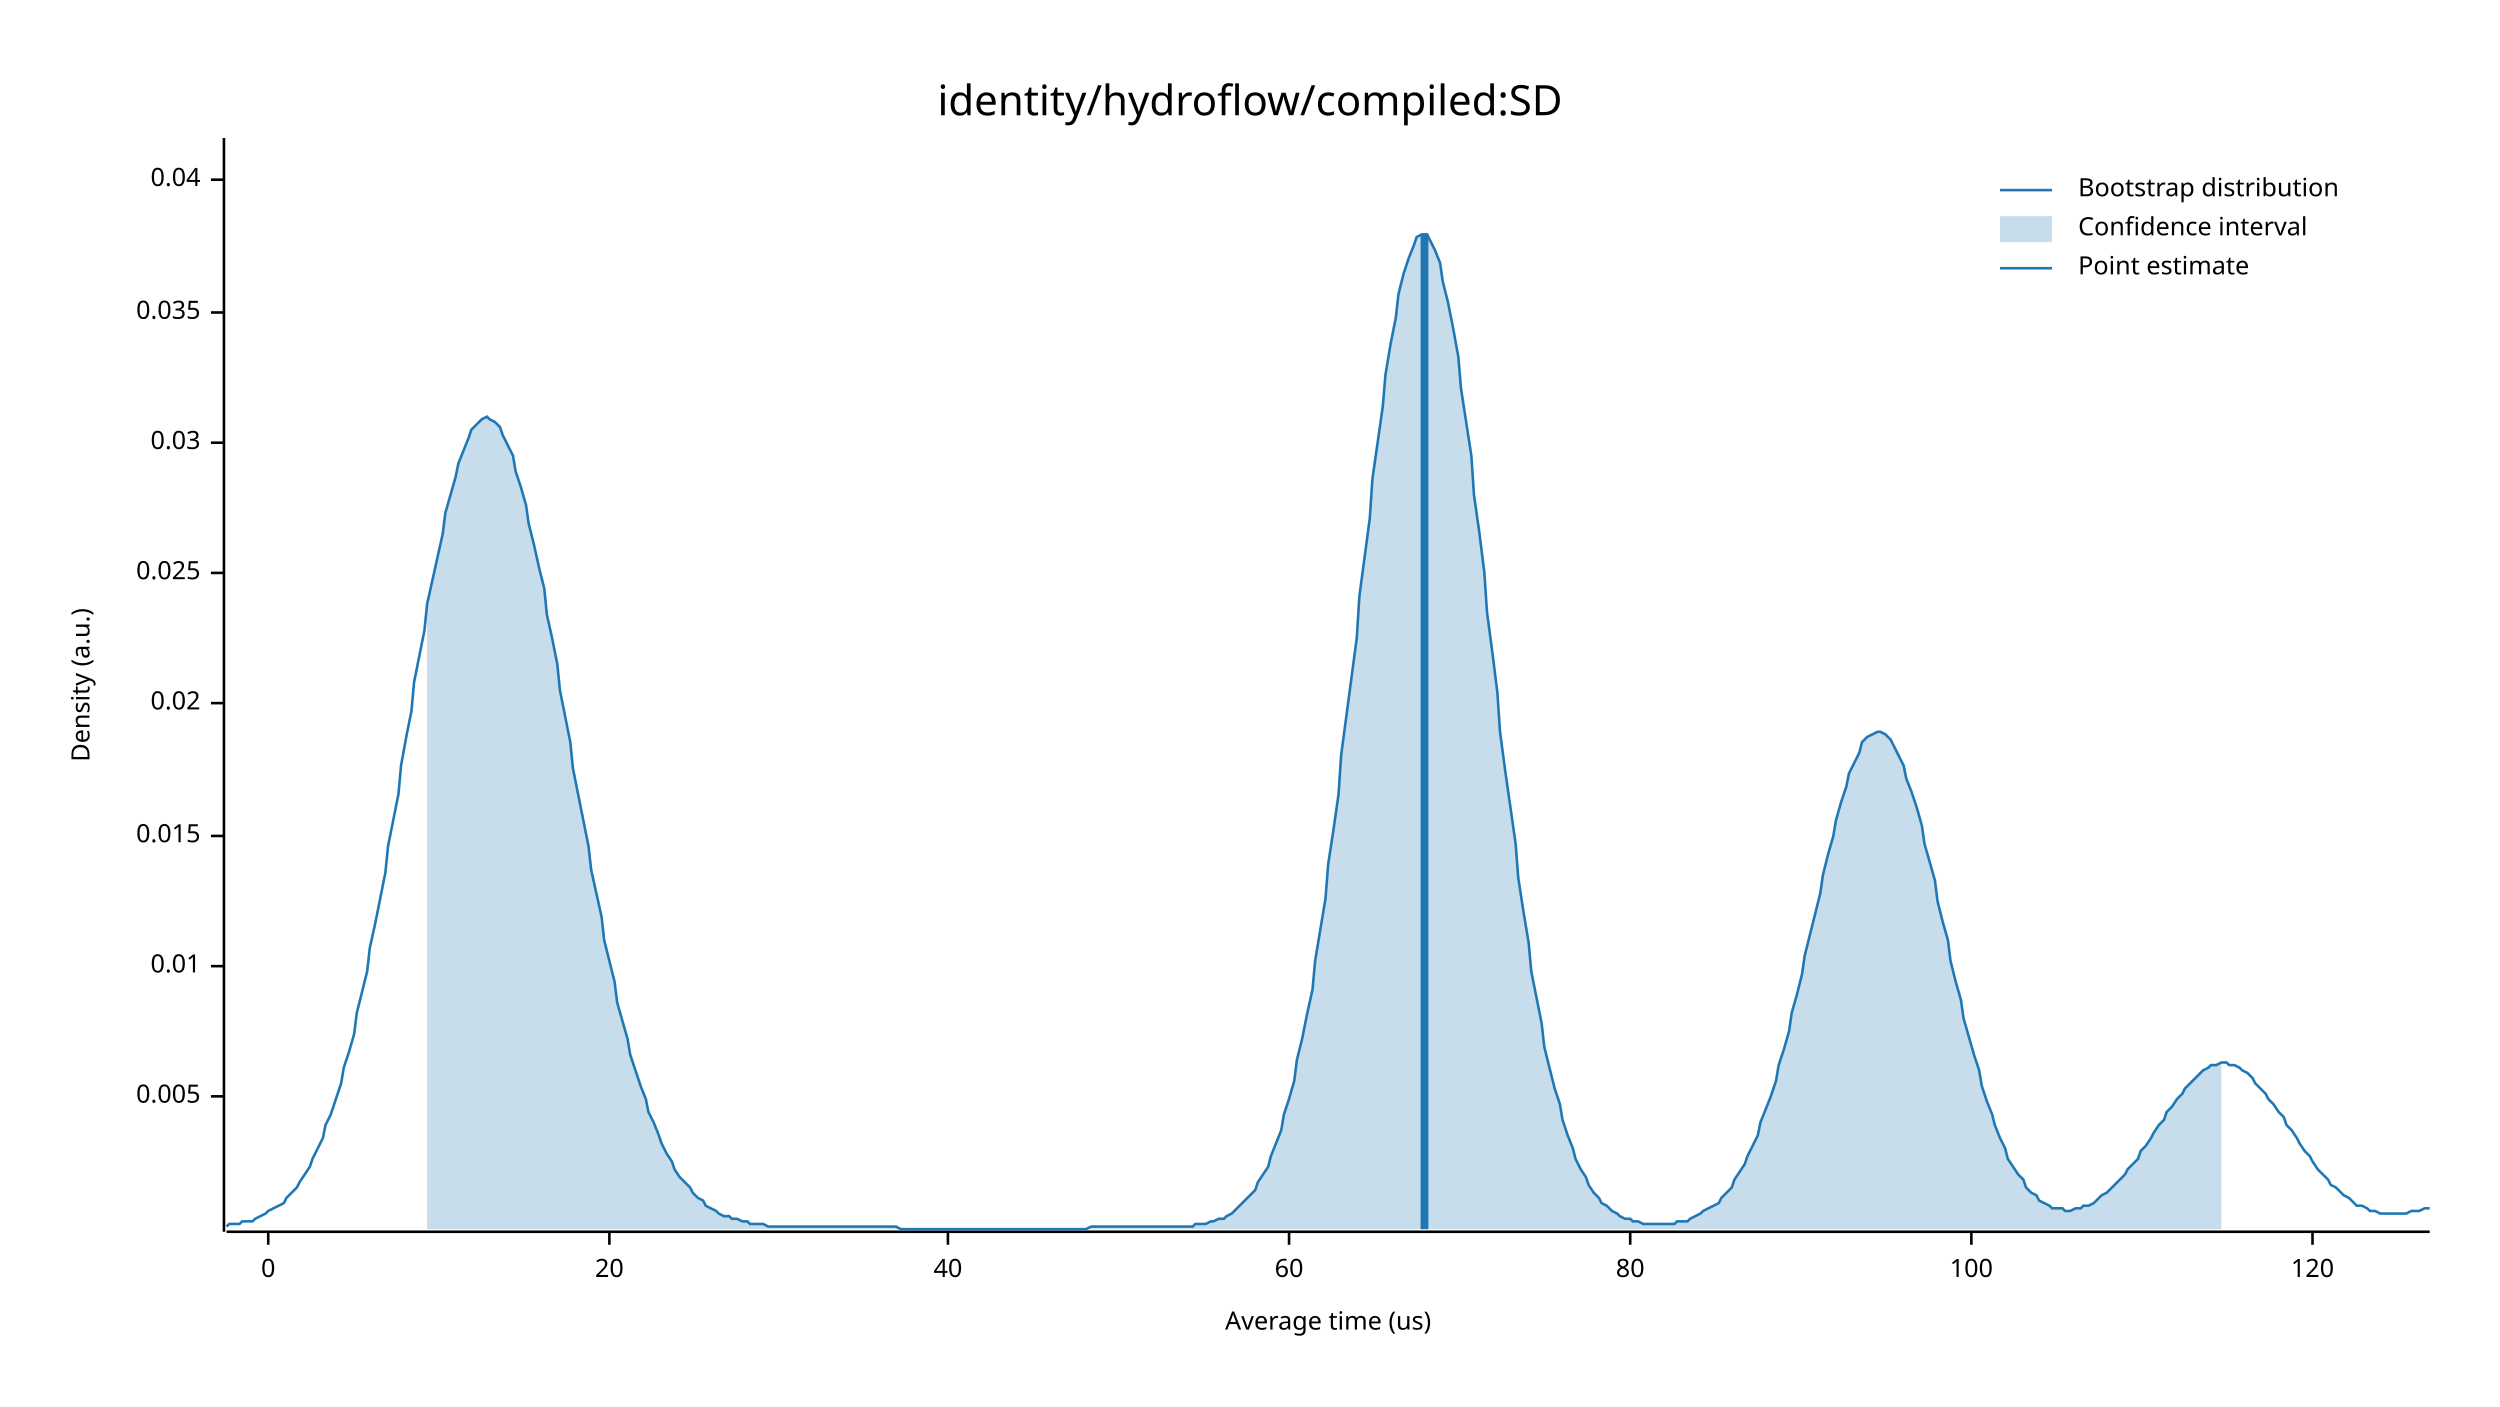
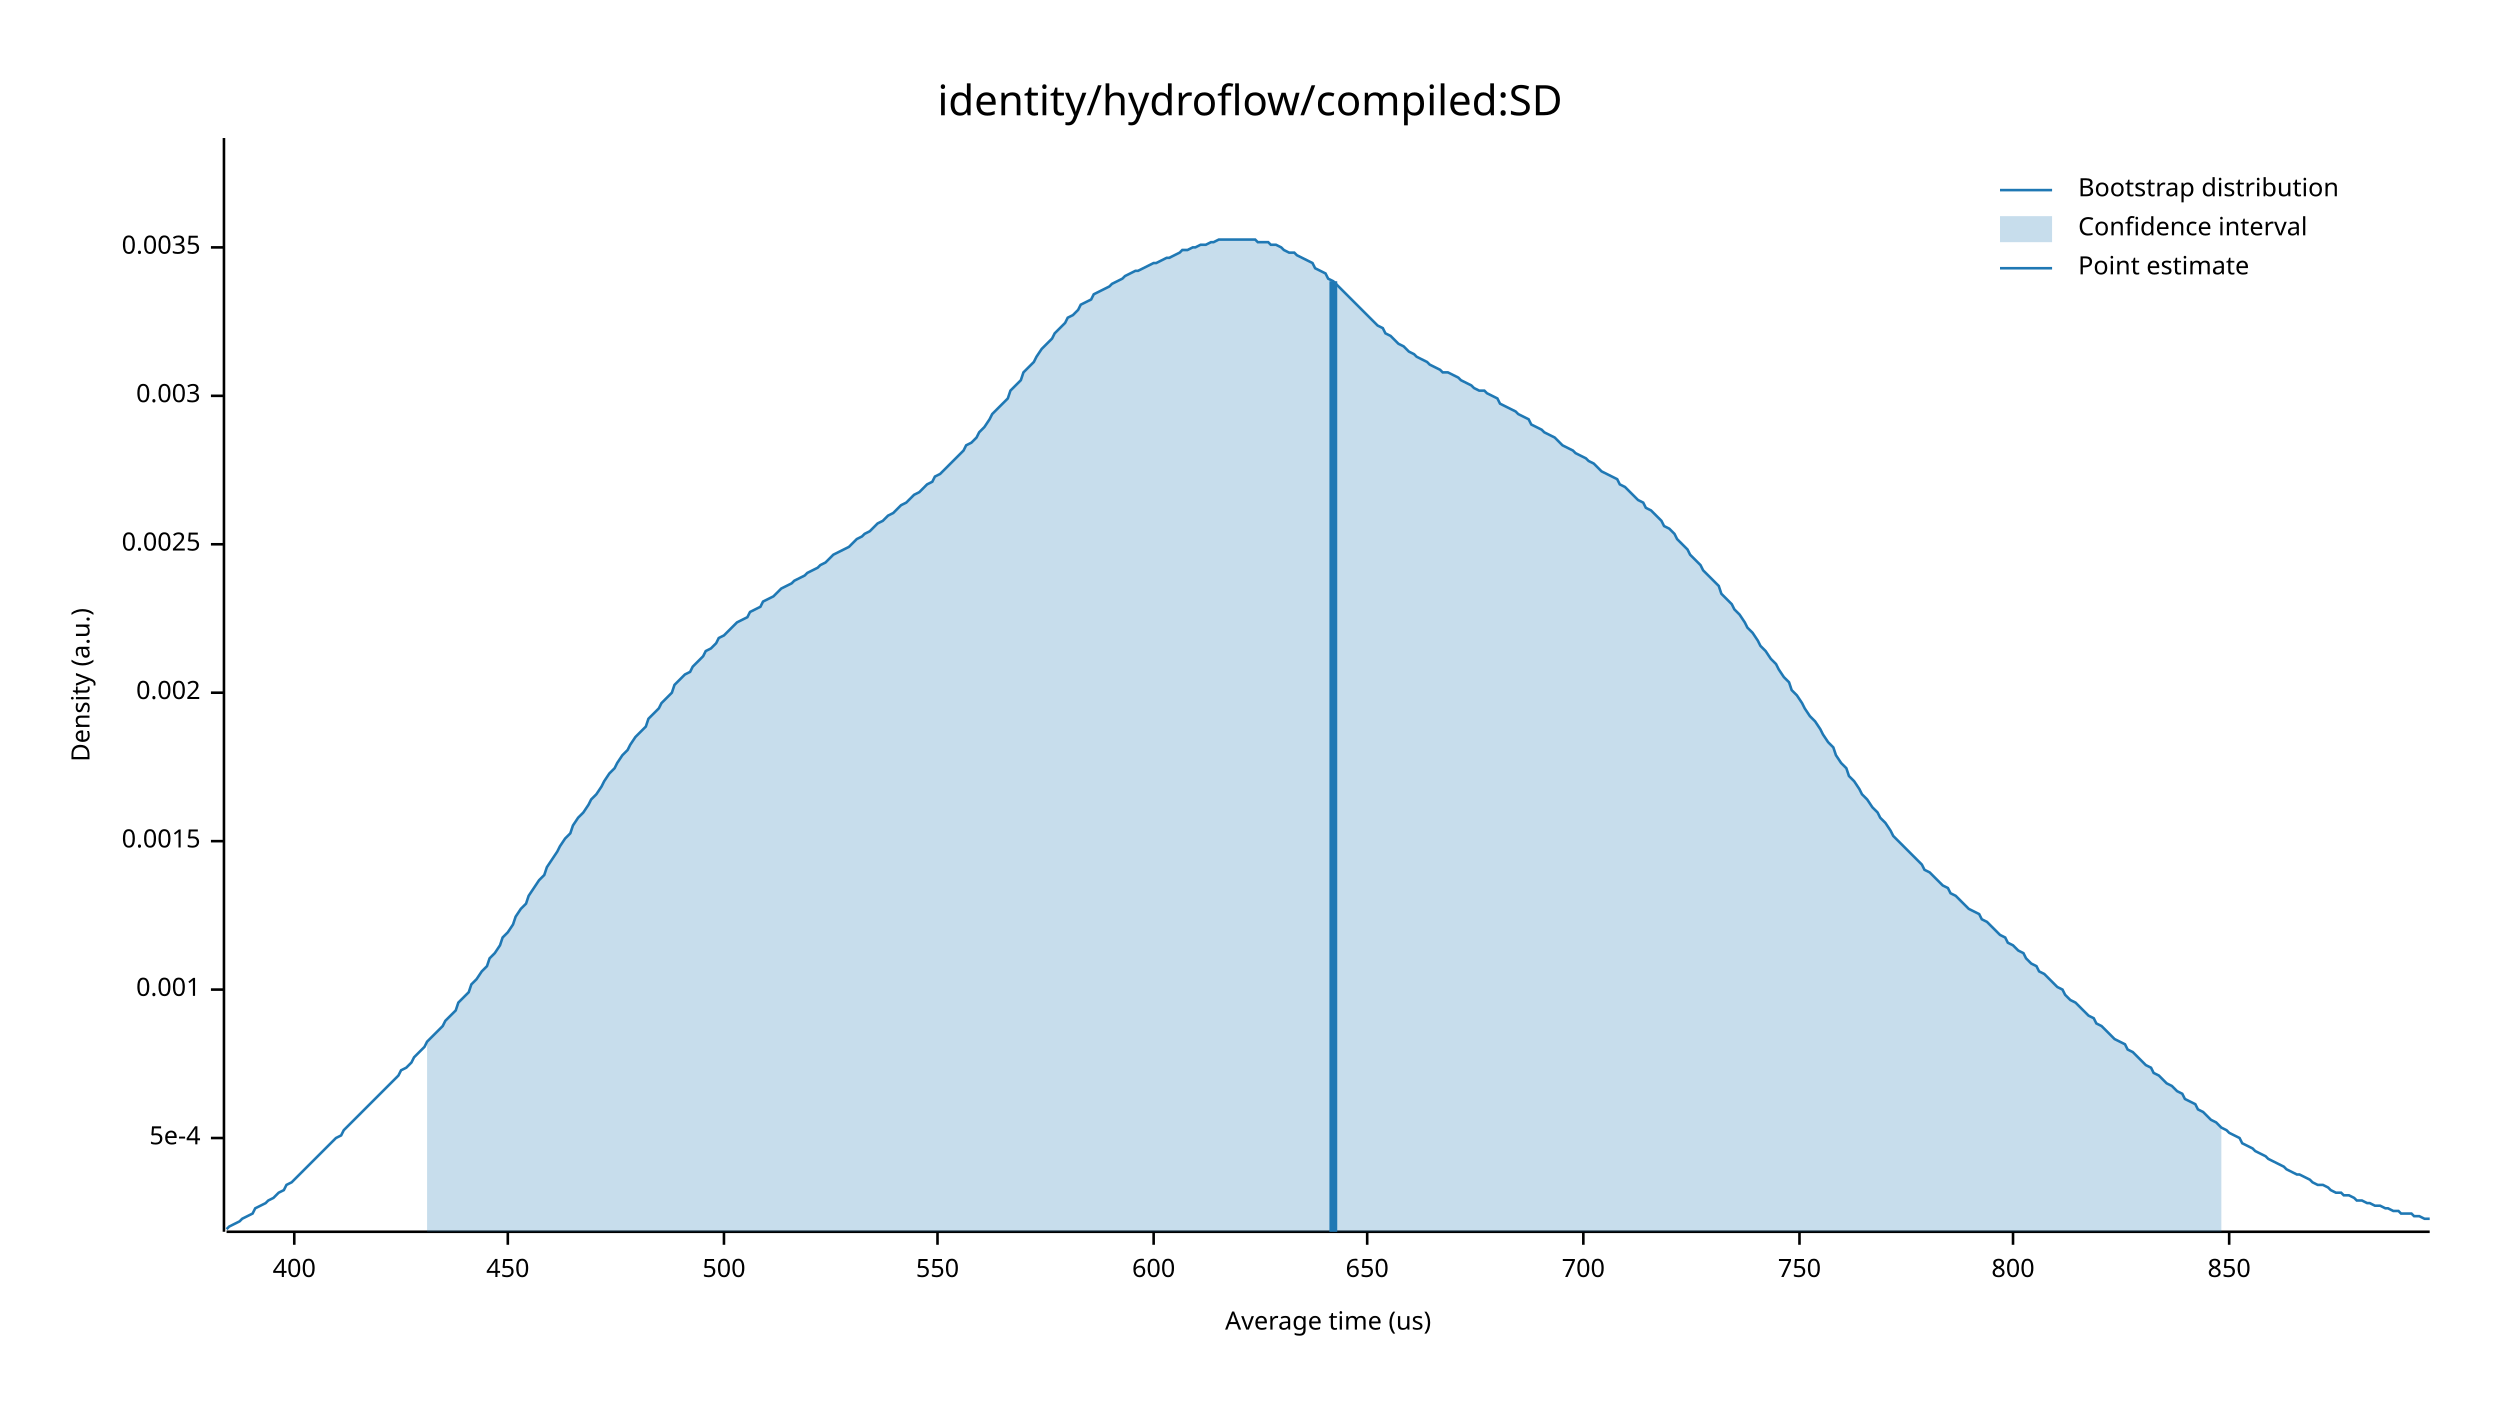
<svg xmlns="http://www.w3.org/2000/svg" width="960" height="540" viewBox="0 0 960 540">
  <text x="480" y="32" dy="0.76em" text-anchor="middle" font-family="sans-serif" font-size="16.129" opacity="1" fill="#000000">
identity/hydroflow/compiled:SD
</text>
  <text x="27" y="263" dy="0.76em" text-anchor="middle" font-family="sans-serif" font-size="9.677" opacity="1" fill="#000000" transform="rotate(270, 27, 263)">
Density (a.u.)
</text>
  <text x="510" y="513" dy="-0.5ex" text-anchor="middle" font-family="sans-serif" font-size="9.677" opacity="1" fill="#000000">
Average time (us)
</text>
  <polyline fill="none" opacity="1" stroke="#000000" stroke-width="1" points="86,53 86,473 " />
-   <text x="77" y="421" dy="0.5ex" text-anchor="end" font-family="sans-serif" font-size="9.677" opacity="1" fill="#000000">
- 0.005
+   <text x="77" y="437" dy="0.5ex" text-anchor="end" font-family="sans-serif" font-size="9.677" opacity="1" fill="#000000">
+ 5e-4
</text>
-   <polyline fill="none" opacity="1" stroke="#000000" stroke-width="1" points="81,421 86,421 " />
-   <text x="77" y="371" dy="0.5ex" text-anchor="end" font-family="sans-serif" font-size="9.677" opacity="1" fill="#000000">
- 0.01
+   <polyline fill="none" opacity="1" stroke="#000000" stroke-width="1" points="81,437 86,437 " />
+   <text x="77" y="380" dy="0.5ex" text-anchor="end" font-family="sans-serif" font-size="9.677" opacity="1" fill="#000000">
+ 0.001
</text>
-   <polyline fill="none" opacity="1" stroke="#000000" stroke-width="1" points="81,371 86,371 " />
-   <text x="77" y="321" dy="0.5ex" text-anchor="end" font-family="sans-serif" font-size="9.677" opacity="1" fill="#000000">
- 0.015
+   <polyline fill="none" opacity="1" stroke="#000000" stroke-width="1" points="81,380 86,380 " />
+   <text x="77" y="323" dy="0.5ex" text-anchor="end" font-family="sans-serif" font-size="9.677" opacity="1" fill="#000000">
+ 0.0015
</text>
-   <polyline fill="none" opacity="1" stroke="#000000" stroke-width="1" points="81,321 86,321 " />
-   <text x="77" y="270" dy="0.5ex" text-anchor="end" font-family="sans-serif" font-size="9.677" opacity="1" fill="#000000">
- 0.02
+   <polyline fill="none" opacity="1" stroke="#000000" stroke-width="1" points="81,323 86,323 " />
+   <text x="77" y="266" dy="0.5ex" text-anchor="end" font-family="sans-serif" font-size="9.677" opacity="1" fill="#000000">
+ 0.002
</text>
-   <polyline fill="none" opacity="1" stroke="#000000" stroke-width="1" points="81,270 86,270 " />
-   <text x="77" y="220" dy="0.5ex" text-anchor="end" font-family="sans-serif" font-size="9.677" opacity="1" fill="#000000">
- 0.025
+   <polyline fill="none" opacity="1" stroke="#000000" stroke-width="1" points="81,266 86,266 " />
+   <text x="77" y="209" dy="0.5ex" text-anchor="end" font-family="sans-serif" font-size="9.677" opacity="1" fill="#000000">
+ 0.0025
</text>
-   <polyline fill="none" opacity="1" stroke="#000000" stroke-width="1" points="81,220 86,220 " />
-   <text x="77" y="170" dy="0.5ex" text-anchor="end" font-family="sans-serif" font-size="9.677" opacity="1" fill="#000000">
- 0.03
+   <polyline fill="none" opacity="1" stroke="#000000" stroke-width="1" points="81,209 86,209 " />
+   <text x="77" y="152" dy="0.5ex" text-anchor="end" font-family="sans-serif" font-size="9.677" opacity="1" fill="#000000">
+ 0.003
</text>
-   <polyline fill="none" opacity="1" stroke="#000000" stroke-width="1" points="81,170 86,170 " />
-   <text x="77" y="120" dy="0.5ex" text-anchor="end" font-family="sans-serif" font-size="9.677" opacity="1" fill="#000000">
- 0.035
+   <polyline fill="none" opacity="1" stroke="#000000" stroke-width="1" points="81,152 86,152 " />
+   <text x="77" y="95" dy="0.5ex" text-anchor="end" font-family="sans-serif" font-size="9.677" opacity="1" fill="#000000">
+ 0.0035
</text>
-   <polyline fill="none" opacity="1" stroke="#000000" stroke-width="1" points="81,120 86,120 " />
-   <text x="77" y="69" dy="0.5ex" text-anchor="end" font-family="sans-serif" font-size="9.677" opacity="1" fill="#000000">
- 0.04
+   <polyline fill="none" opacity="1" stroke="#000000" stroke-width="1" points="81,95 86,95 " />
+   <polyline fill="none" opacity="1" stroke="#000000" stroke-width="1" points="87,473 933,473 " />
+   <text x="113" y="483" dy="0.76em" text-anchor="middle" font-family="sans-serif" font-size="9.677" opacity="1" fill="#000000">
+ 400
</text>
-   <polyline fill="none" opacity="1" stroke="#000000" stroke-width="1" points="81,69 86,69 " />
-   <polyline fill="none" opacity="1" stroke="#000000" stroke-width="1" points="87,473 933,473 " />
-   <text x="103" y="483" dy="0.76em" text-anchor="middle" font-family="sans-serif" font-size="9.677" opacity="1" fill="#000000">
- 0
+   <polyline fill="none" opacity="1" stroke="#000000" stroke-width="1" points="113,473 113,478 " />
+   <text x="195" y="483" dy="0.76em" text-anchor="middle" font-family="sans-serif" font-size="9.677" opacity="1" fill="#000000">
+ 450
</text>
-   <polyline fill="none" opacity="1" stroke="#000000" stroke-width="1" points="103,473 103,478 " />
-   <text x="234" y="483" dy="0.76em" text-anchor="middle" font-family="sans-serif" font-size="9.677" opacity="1" fill="#000000">
- 20
+   <polyline fill="none" opacity="1" stroke="#000000" stroke-width="1" points="195,473 195,478 " />
+   <text x="278" y="483" dy="0.76em" text-anchor="middle" font-family="sans-serif" font-size="9.677" opacity="1" fill="#000000">
+ 500
</text>
-   <polyline fill="none" opacity="1" stroke="#000000" stroke-width="1" points="234,473 234,478 " />
-   <text x="364" y="483" dy="0.76em" text-anchor="middle" font-family="sans-serif" font-size="9.677" opacity="1" fill="#000000">
- 40
+   <polyline fill="none" opacity="1" stroke="#000000" stroke-width="1" points="278,473 278,478 " />
+   <text x="360" y="483" dy="0.76em" text-anchor="middle" font-family="sans-serif" font-size="9.677" opacity="1" fill="#000000">
+ 550
</text>
-   <polyline fill="none" opacity="1" stroke="#000000" stroke-width="1" points="364,473 364,478 " />
-   <text x="495" y="483" dy="0.76em" text-anchor="middle" font-family="sans-serif" font-size="9.677" opacity="1" fill="#000000">
- 60
+   <polyline fill="none" opacity="1" stroke="#000000" stroke-width="1" points="360,473 360,478 " />
+   <text x="443" y="483" dy="0.76em" text-anchor="middle" font-family="sans-serif" font-size="9.677" opacity="1" fill="#000000">
+ 600
</text>
-   <polyline fill="none" opacity="1" stroke="#000000" stroke-width="1" points="495,473 495,478 " />
-   <text x="626" y="483" dy="0.76em" text-anchor="middle" font-family="sans-serif" font-size="9.677" opacity="1" fill="#000000">
- 80
+   <polyline fill="none" opacity="1" stroke="#000000" stroke-width="1" points="443,473 443,478 " />
+   <text x="525" y="483" dy="0.76em" text-anchor="middle" font-family="sans-serif" font-size="9.677" opacity="1" fill="#000000">
+ 650
</text>
-   <polyline fill="none" opacity="1" stroke="#000000" stroke-width="1" points="626,473 626,478 " />
-   <text x="757" y="483" dy="0.76em" text-anchor="middle" font-family="sans-serif" font-size="9.677" opacity="1" fill="#000000">
- 100
+   <polyline fill="none" opacity="1" stroke="#000000" stroke-width="1" points="525,473 525,478 " />
+   <text x="608" y="483" dy="0.76em" text-anchor="middle" font-family="sans-serif" font-size="9.677" opacity="1" fill="#000000">
+ 700
</text>
-   <polyline fill="none" opacity="1" stroke="#000000" stroke-width="1" points="757,473 757,478 " />
-   <text x="888" y="483" dy="0.76em" text-anchor="middle" font-family="sans-serif" font-size="9.677" opacity="1" fill="#000000">
- 120
+   <polyline fill="none" opacity="1" stroke="#000000" stroke-width="1" points="608,473 608,478 " />
+   <text x="691" y="483" dy="0.76em" text-anchor="middle" font-family="sans-serif" font-size="9.677" opacity="1" fill="#000000">
+ 750
</text>
-   <polyline fill="none" opacity="1" stroke="#000000" stroke-width="1" points="888,473 888,478 " />
-   <polyline fill="none" opacity="1" stroke="#1F78B4" stroke-width="1" points="87,471 88,470 90,470 92,470 93,469 95,469 97,469 98,468 100,467 102,466 103,465 105,464 107,463 109,462 110,460 112,458 114,456 115,454 117,451 119,448 120,445 122,441 124,437 125,432 127,428 129,422 131,416 132,410 134,404 136,397 137,389 139,381 141,373 142,364 144,355 146,345 148,335 149,325 151,315 153,305 154,294 156,283 158,273 159,262 161,252 163,242 164,232 166,223 168,214 170,205 171,197 173,190 175,183 176,178 178,173 180,168 181,165 183,163 185,161 187,160 188,161 190,162 192,164 193,167 195,171 197,175 198,181 200,187 202,194 203,201 205,209 207,218 209,226 210,236 212,245 214,255 215,265 217,275 219,285 220,295 222,305 224,315 226,325 227,334 229,343 231,352 232,361 234,369 236,377 237,385 239,392 241,399 242,405 244,411 246,417 248,422 249,427 251,431 253,436 254,439 256,443 258,446 259,449 261,452 263,454 265,456 266,458 268,460 270,461 271,463 273,464 275,465 276,466 278,467 280,467 281,468 283,468 285,469 287,469 288,470 290,470 292,470 293,470 295,471 297,471 298,471 300,471 302,471 304,471 305,471 307,471 309,471 310,471 312,471 314,471 315,471 317,471 319,471 320,471 322,471 324,471 326,471 327,471 329,471 331,471 332,471 334,471 336,471 337,471 339,471 341,471 343,471 344,471 346,472 348,472 349,472 351,472 353,472 354,472 356,472 358,472 359,472 361,472 363,472 365,472 366,472 368,472 370,472 371,472 373,472 375,472 376,472 378,472 380,472 381,472 383,472 385,472 387,472 388,472 390,472 392,472 393,472 395,472 397,472 398,472 400,472 402,472 404,472 405,472 407,472 409,472 410,472 412,472 414,472 415,472 417,472 419,471 420,471 422,471 424,471 426,471 427,471 429,471 431,471 432,471 434,471 436,471 437,471 439,471 441,471 443,471 444,471 446,471 448,471 449,471 451,471 453,471 454,471 456,471 458,471 459,470 461,470 463,470 465,469 466,469 468,468 470,468 471,467 473,466 475,464 476,463 478,461 480,459 482,457 483,454 485,451 487,448 488,444 490,439 492,434 493,428 495,422 497,415 498,407 500,399 502,389 504,380 505,369 507,357 509,345 510,332 512,319 514,305 515,290 517,275 519,260 521,245 522,229 524,214 526,199 527,184 529,170 531,156 532,144 534,132 536,122 537,113 539,105 541,99 543,94 544,91 546,90 548,90 549,92 551,96 553,101 554,108 556,116 558,126 560,137 561,149 563,162 565,175 566,190 568,204 570,220 571,235 573,250 575,266 576,281 578,296 580,310 582,324 583,337 585,350 587,362 588,373 590,383 592,393 593,402 595,410 597,418 599,424 600,430 602,436 604,441 605,445 607,449 609,452 610,455 612,458 614,460 615,462 617,463 619,465 621,466 622,467 624,468 626,468 627,469 629,469 631,470 632,470 634,470 636,470 638,470 639,470 641,470 643,470 644,469 646,469 648,469 649,468 651,467 653,466 654,465 656,464 658,463 660,462 661,460 663,458 665,456 666,453 668,450 670,447 671,444 673,440 675,436 676,431 678,426 680,421 682,415 683,409 685,403 687,396 688,389 690,382 692,374 693,367 695,359 697,351 699,343 700,336 702,328 704,321 705,315 707,308 709,302 710,297 712,293 714,289 715,285 717,283 719,282 721,281 722,281 724,282 726,284 727,286 729,290 731,294 732,299 734,304 736,310 738,317 739,324 741,331 743,338 744,346 746,354 748,361 749,369 751,377 753,384 754,391 756,398 758,405 760,411 761,417 763,423 765,428 766,432 768,437 770,441 771,445 773,448 775,451 777,453 778,456 780,458 782,459 783,461 785,462 787,463 788,464 790,464 792,464 793,465 795,465 797,464 799,464 800,463 802,463 804,462 805,461 807,459 809,458 810,457 812,455 814,453 816,451 817,449 819,447 821,445 822,442 824,440 826,437 827,435 829,432 831,430 832,427 834,425 836,422 838,420 839,418 841,416 843,414 844,413 846,411 848,410 849,409 851,409 853,408 855,408 856,409 858,409 860,410 861,411 863,412 865,414 866,416 868,418 870,420 871,422 873,424 875,427 877,429 878,432 880,434 882,437 883,439 885,442 887,444 888,446 890,449 892,451 894,453 895,455 897,456 899,458 900,459 902,460 904,462 905,463 907,463 909,464 910,465 912,465 914,466 916,466 917,466 919,466 921,466 922,466 924,466 926,465 927,465 929,465 931,464 933,464 " />
-   <polygon opacity="0.25" fill="#1F78B4" points="164,232 166,223 168,214 170,205 171,197 173,190 175,183 176,178 178,173 180,168 181,165 183,163 185,161 187,160 188,161 190,162 192,164 193,167 195,171 197,175 198,181 200,187 202,194 203,201 205,209 207,218 209,226 210,236 212,245 214,255 215,265 217,275 219,285 220,295 222,305 224,315 226,325 227,334 229,343 231,352 232,361 234,369 236,377 237,385 239,392 241,399 242,405 244,411 246,417 248,422 249,427 251,431 253,436 254,439 256,443 258,446 259,449 261,452 263,454 265,456 266,458 268,460 270,461 271,463 273,464 275,465 276,466 278,467 280,467 281,468 283,468 285,469 287,469 288,470 290,470 292,470 293,470 295,471 297,471 298,471 300,471 302,471 304,471 305,471 307,471 309,471 310,471 312,471 314,471 315,471 317,471 319,471 320,471 322,471 324,471 326,471 327,471 329,471 331,471 332,471 334,471 336,471 337,471 339,471 341,471 343,471 344,471 346,472 348,472 349,472 351,472 353,472 354,472 356,472 358,472 359,472 361,472 363,472 365,472 366,472 368,472 370,472 371,472 373,472 375,472 376,472 378,472 380,472 381,472 383,472 385,472 387,472 388,472 390,472 392,472 393,472 395,472 397,472 398,472 400,472 402,472 404,472 405,472 407,472 409,472 410,472 412,472 414,472 415,472 417,472 419,471 420,471 422,471 424,471 426,471 427,471 429,471 431,471 432,471 434,471 436,471 437,471 439,471 441,471 443,471 444,471 446,471 448,471 449,471 451,471 453,471 454,471 456,471 458,471 459,470 461,470 463,470 465,469 466,469 468,468 470,468 471,467 473,466 475,464 476,463 478,461 480,459 482,457 483,454 485,451 487,448 488,444 490,439 492,434 493,428 495,422 497,415 498,407 500,399 502,389 504,380 505,369 507,357 509,345 510,332 512,319 514,305 515,290 517,275 519,260 521,245 522,229 524,214 526,199 527,184 529,170 531,156 532,144 534,132 536,122 537,113 539,105 541,99 543,94 544,91 546,90 548,90 549,92 551,96 553,101 554,108 556,116 558,126 560,137 561,149 563,162 565,175 566,190 568,204 570,220 571,235 573,250 575,266 576,281 578,296 580,310 582,324 583,337 585,350 587,362 588,373 590,383 592,393 593,402 595,410 597,418 599,424 600,430 602,436 604,441 605,445 607,449 609,452 610,455 612,458 614,460 615,462 617,463 619,465 621,466 622,467 624,468 626,468 627,469 629,469 631,470 632,470 634,470 636,470 638,470 639,470 641,470 643,470 644,469 646,469 648,469 649,468 651,467 653,466 654,465 656,464 658,463 660,462 661,460 663,458 665,456 666,453 668,450 670,447 671,444 673,440 675,436 676,431 678,426 680,421 682,415 683,409 685,403 687,396 688,389 690,382 692,374 693,367 695,359 697,351 699,343 700,336 702,328 704,321 705,315 707,308 709,302 710,297 712,293 714,289 715,285 717,283 719,282 721,281 722,281 724,282 726,284 727,286 729,290 731,294 732,299 734,304 736,310 738,317 739,324 741,331 743,338 744,346 746,354 748,361 749,369 751,377 753,384 754,391 756,398 758,405 760,411 761,417 763,423 765,428 766,432 768,437 770,441 771,445 773,448 775,451 777,453 778,456 780,458 782,459 783,461 785,462 787,463 788,464 790,464 792,464 793,465 795,465 797,464 799,464 800,463 802,463 804,462 805,461 807,459 809,458 810,457 812,455 814,453 816,451 817,449 819,447 821,445 822,442 824,440 826,437 827,435 829,432 831,430 832,427 834,425 836,422 838,420 839,418 841,416 843,414 844,413 846,411 848,410 849,409 851,409 853,408 853,472 164,472 " />
-   <polyline fill="none" opacity="1" stroke="#1F78B4" stroke-width="3" points="547,472 547,90 " />
+   <polyline fill="none" opacity="1" stroke="#000000" stroke-width="1" points="691,473 691,478 " />
+   <text x="773" y="483" dy="0.76em" text-anchor="middle" font-family="sans-serif" font-size="9.677" opacity="1" fill="#000000">
+ 800
+ </text>
+   <polyline fill="none" opacity="1" stroke="#000000" stroke-width="1" points="773,473 773,478 " />
+   <text x="856" y="483" dy="0.76em" text-anchor="middle" font-family="sans-serif" font-size="9.677" opacity="1" fill="#000000">
+ 850
+ </text>
+   <polyline fill="none" opacity="1" stroke="#000000" stroke-width="1" points="856,473 856,478 " />
+   <polyline fill="none" opacity="1" stroke="#1F78B4" stroke-width="1" points="87,472 88,471 90,470 92,469 93,468 95,467 97,466 98,464 100,463 102,462 103,461 105,460 107,458 109,457 110,455 112,454 114,452 115,451 117,449 119,447 120,446 122,444 124,442 125,441 127,439 129,437 131,436 132,434 134,432 136,430 137,429 139,427 141,425 142,424 144,422 146,420 148,418 149,417 151,415 153,413 154,411 156,410 158,408 159,406 161,404 163,402 164,400 166,398 168,396 170,394 171,392 173,390 175,388 176,385 178,383 180,381 181,378 183,376 185,373 187,371 188,368 190,366 192,363 193,360 195,358 197,355 198,352 200,349 202,347 203,344 205,341 207,338 209,336 210,333 212,330 214,327 215,325 217,322 219,320 220,317 222,314 224,312 226,309 227,307 229,305 231,302 232,300 234,297 236,295 237,293 239,290 241,288 242,286 244,283 246,281 248,279 249,276 251,274 253,272 254,270 256,268 258,266 259,263 261,261 263,259 265,258 266,256 268,254 270,252 271,250 273,249 275,247 276,245 278,244 280,242 281,241 283,239 285,238 287,237 288,235 290,234 292,233 293,231 295,230 297,229 298,228 300,226 302,225 304,224 305,223 307,222 309,221 310,220 312,219 314,218 315,217 317,216 319,214 320,213 322,212 324,211 326,210 327,209 329,207 331,206 332,205 334,204 336,202 337,201 339,200 341,198 343,197 344,196 346,194 348,193 349,192 351,190 353,189 354,188 356,186 358,185 359,183 361,182 363,180 365,178 366,177 368,175 370,173 371,171 373,170 375,168 376,166 378,164 380,161 381,159 383,157 385,155 387,153 388,150 390,148 392,146 393,143 395,141 397,139 398,137 400,134 402,132 404,130 405,128 407,126 409,124 410,122 412,121 414,119 415,117 417,116 419,115 420,113 422,112 424,111 426,110 427,109 429,108 431,107 432,106 434,105 436,104 437,104 439,103 441,102 443,101 444,101 446,100 448,99 449,99 451,98 453,97 454,96 456,96 458,95 459,95 461,94 463,94 465,93 466,93 468,92 470,92 471,92 473,92 475,92 476,92 478,92 480,92 482,92 483,93 485,93 487,93 488,94 490,94 492,95 493,96 495,97 497,97 498,98 500,99 502,100 504,101 505,103 507,104 509,105 510,107 512,108 514,110 515,111 517,113 519,115 521,117 522,118 524,120 526,122 527,123 529,125 531,126 532,128 534,129 536,131 537,132 539,133 541,135 543,136 544,137 546,138 548,139 549,140 551,141 553,142 554,143 556,143 558,144 560,145 561,146 563,147 565,148 566,149 568,150 570,150 571,151 573,152 575,153 576,155 578,156 580,157 582,158 583,159 585,160 587,161 588,163 590,164 592,165 593,166 595,167 597,168 599,170 600,171 602,172 604,173 605,174 607,175 609,176 610,177 612,178 614,180 615,181 617,182 619,183 621,184 622,186 624,187 626,189 627,190 629,192 631,193 632,195 634,196 636,198 638,200 639,202 641,203 643,205 644,207 646,209 648,211 649,213 651,215 653,217 654,219 656,221 658,223 660,225 661,228 663,230 665,232 666,234 668,236 670,239 671,241 673,243 675,246 676,248 678,250 680,253 682,255 683,257 685,260 687,262 688,265 690,267 692,270 693,272 695,275 697,277 699,280 700,282 702,285 704,287 705,290 707,293 709,295 710,298 712,300 714,303 715,305 717,307 719,310 721,312 722,314 724,316 726,319 727,321 729,323 731,325 732,326 734,328 736,330 738,332 739,334 741,335 743,337 744,338 746,340 748,341 749,343 751,344 753,346 754,347 756,349 758,350 760,351 761,353 763,354 765,356 766,357 768,359 770,360 771,362 773,363 775,365 777,366 778,368 780,370 782,371 783,373 785,374 787,376 788,377 790,379 792,380 793,382 795,384 797,385 799,387 800,388 802,390 804,391 805,393 807,394 809,396 810,397 812,399 814,400 816,401 817,403 819,404 821,406 822,407 824,409 826,410 827,412 829,413 831,415 832,416 834,417 836,419 838,420 839,422 841,423 843,424 844,426 846,427 848,429 849,430 851,431 853,433 855,434 856,435 858,436 860,437 861,439 863,440 865,441 866,442 868,443 870,444 871,445 873,446 875,447 877,448 878,449 880,450 882,451 883,451 885,452 887,453 888,454 890,455 892,455 894,456 895,457 897,458 899,458 900,459 902,459 904,460 905,461 907,461 909,462 910,462 912,463 914,463 916,464 917,464 919,465 921,465 922,466 924,466 926,466 927,467 929,467 931,468 933,468 " />
+   <polygon opacity="0.25" fill="#1F78B4" points="164,400 166,398 168,396 170,394 171,392 173,390 175,388 176,385 178,383 180,381 181,378 183,376 185,373 187,371 188,368 190,366 192,363 193,360 195,358 197,355 198,352 200,349 202,347 203,344 205,341 207,338 209,336 210,333 212,330 214,327 215,325 217,322 219,320 220,317 222,314 224,312 226,309 227,307 229,305 231,302 232,300 234,297 236,295 237,293 239,290 241,288 242,286 244,283 246,281 248,279 249,276 251,274 253,272 254,270 256,268 258,266 259,263 261,261 263,259 265,258 266,256 268,254 270,252 271,250 273,249 275,247 276,245 278,244 280,242 281,241 283,239 285,238 287,237 288,235 290,234 292,233 293,231 295,230 297,229 298,228 300,226 302,225 304,224 305,223 307,222 309,221 310,220 312,219 314,218 315,217 317,216 319,214 320,213 322,212 324,211 326,210 327,209 329,207 331,206 332,205 334,204 336,202 337,201 339,200 341,198 343,197 344,196 346,194 348,193 349,192 351,190 353,189 354,188 356,186 358,185 359,183 361,182 363,180 365,178 366,177 368,175 370,173 371,171 373,170 375,168 376,166 378,164 380,161 381,159 383,157 385,155 387,153 388,150 390,148 392,146 393,143 395,141 397,139 398,137 400,134 402,132 404,130 405,128 407,126 409,124 410,122 412,121 414,119 415,117 417,116 419,115 420,113 422,112 424,111 426,110 427,109 429,108 431,107 432,106 434,105 436,104 437,104 439,103 441,102 443,101 444,101 446,100 448,99 449,99 451,98 453,97 454,96 456,96 458,95 459,95 461,94 463,94 465,93 466,93 468,92 470,92 471,92 473,92 475,92 476,92 478,92 480,92 482,92 483,93 485,93 487,93 488,94 490,94 492,95 493,96 495,97 497,97 498,98 500,99 502,100 504,101 505,103 507,104 509,105 510,107 512,108 514,110 515,111 517,113 519,115 521,117 522,118 524,120 526,122 527,123 529,125 531,126 532,128 534,129 536,131 537,132 539,133 541,135 543,136 544,137 546,138 548,139 549,140 551,141 553,142 554,143 556,143 558,144 560,145 561,146 563,147 565,148 566,149 568,150 570,150 571,151 573,152 575,153 576,155 578,156 580,157 582,158 583,159 585,160 587,161 588,163 590,164 592,165 593,166 595,167 597,168 599,170 600,171 602,172 604,173 605,174 607,175 609,176 610,177 612,178 614,180 615,181 617,182 619,183 621,184 622,186 624,187 626,189 627,190 629,192 631,193 632,195 634,196 636,198 638,200 639,202 641,203 643,205 644,207 646,209 648,211 649,213 651,215 653,217 654,219 656,221 658,223 660,225 661,228 663,230 665,232 666,234 668,236 670,239 671,241 673,243 675,246 676,248 678,250 680,253 682,255 683,257 685,260 687,262 688,265 690,267 692,270 693,272 695,275 697,277 699,280 700,282 702,285 704,287 705,290 707,293 709,295 710,298 712,300 714,303 715,305 717,307 719,310 721,312 722,314 724,316 726,319 727,321 729,323 731,325 732,326 734,328 736,330 738,332 739,334 741,335 743,337 744,338 746,340 748,341 749,343 751,344 753,346 754,347 756,349 758,350 760,351 761,353 763,354 765,356 766,357 768,359 770,360 771,362 773,363 775,365 777,366 778,368 780,370 782,371 783,373 785,374 787,376 788,377 790,379 792,380 793,382 795,384 797,385 799,387 800,388 802,390 804,391 805,393 807,394 809,396 810,397 812,399 814,400 816,401 817,403 819,404 821,406 822,407 824,409 826,410 827,412 829,413 831,415 832,416 834,417 836,419 838,420 839,422 841,423 843,424 844,426 846,427 848,429 849,430 851,431 853,433 853,473 164,473 " />
+   <polyline fill="none" opacity="1" stroke="#1F78B4" stroke-width="3" points="512,473 512,108 " />
  <text x="798" y="68" dy="0.76em" text-anchor="start" font-family="sans-serif" font-size="9.677" opacity="1" fill="#000000">
Bootstrap distribution
</text>
  <text x="798" y="83" dy="0.76em" text-anchor="start" font-family="sans-serif" font-size="9.677" opacity="1" fill="#000000">
Confidence interval
</text>
  <text x="798" y="98" dy="0.76em" text-anchor="start" font-family="sans-serif" font-size="9.677" opacity="1" fill="#000000">
Point estimate
</text>
  <polyline fill="none" opacity="1" stroke="#1F78B4" stroke-width="1" points="768,73 788,73 " />
  <rect x="768" y="83" width="20" height="10" opacity="0.25" fill="#1F78B4" stroke="none" />
  <polyline fill="none" opacity="1" stroke="#1F78B4" stroke-width="1" points="768,103 788,103 " />
</svg>
